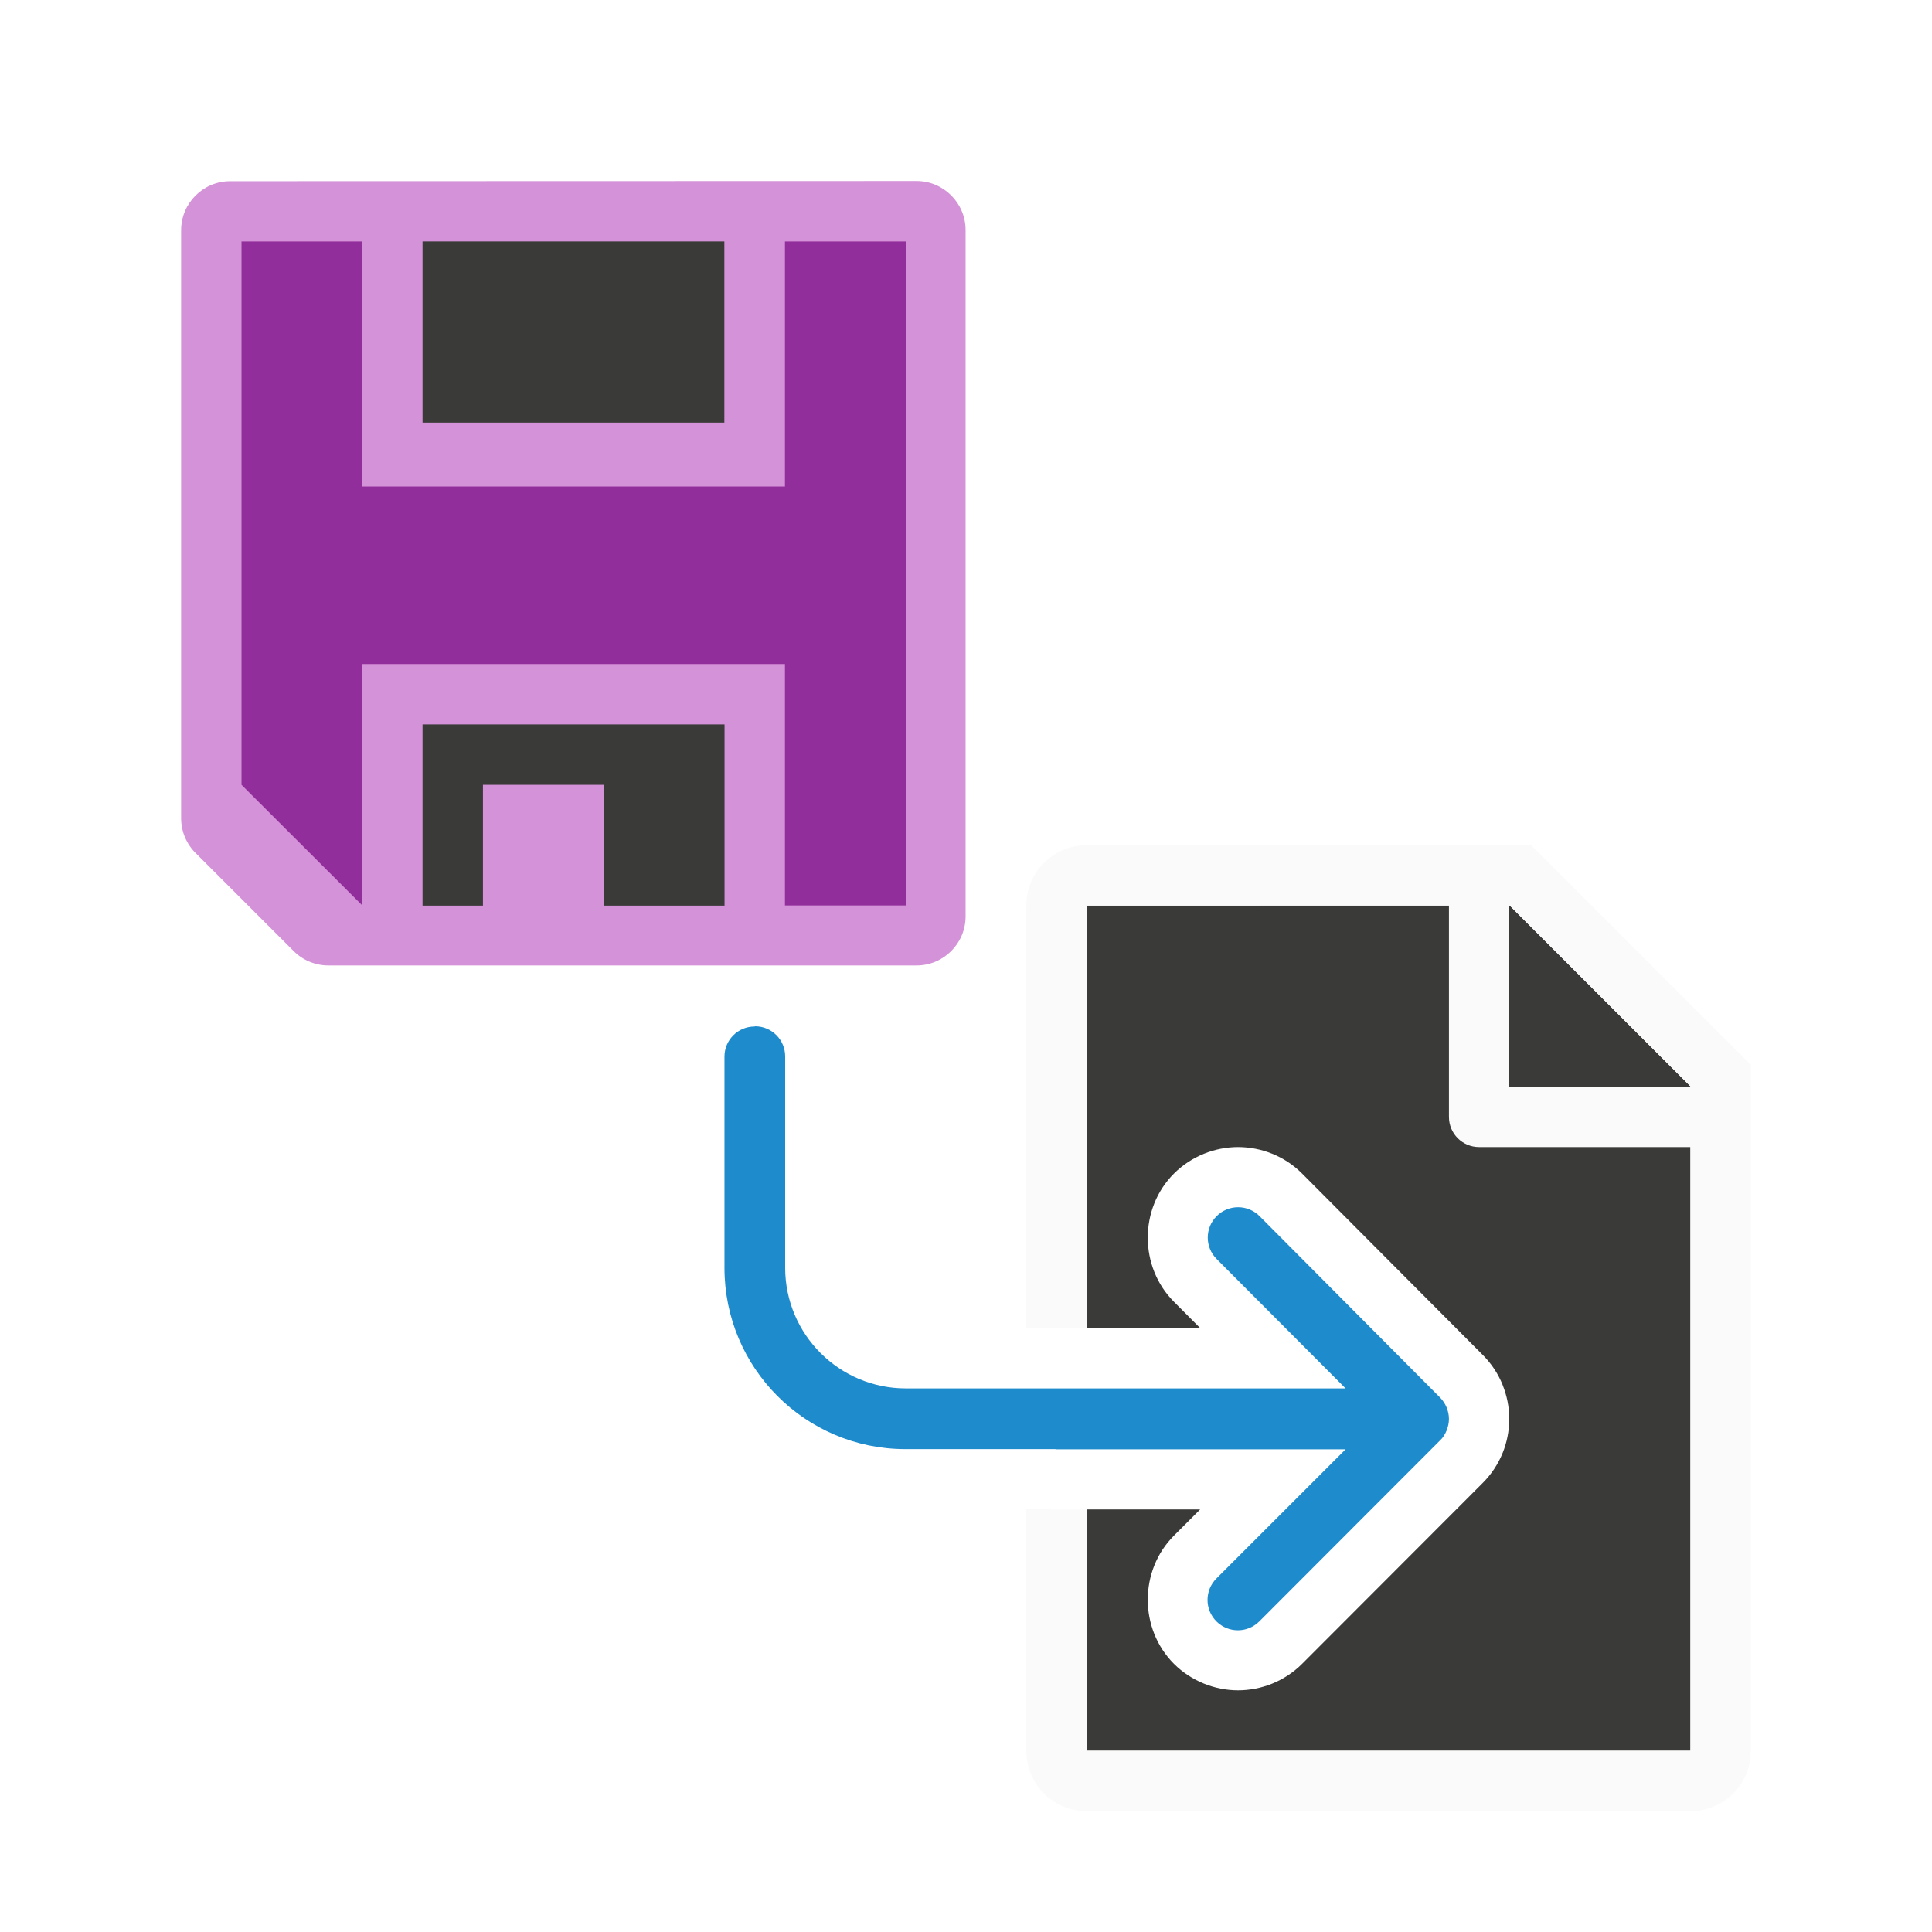
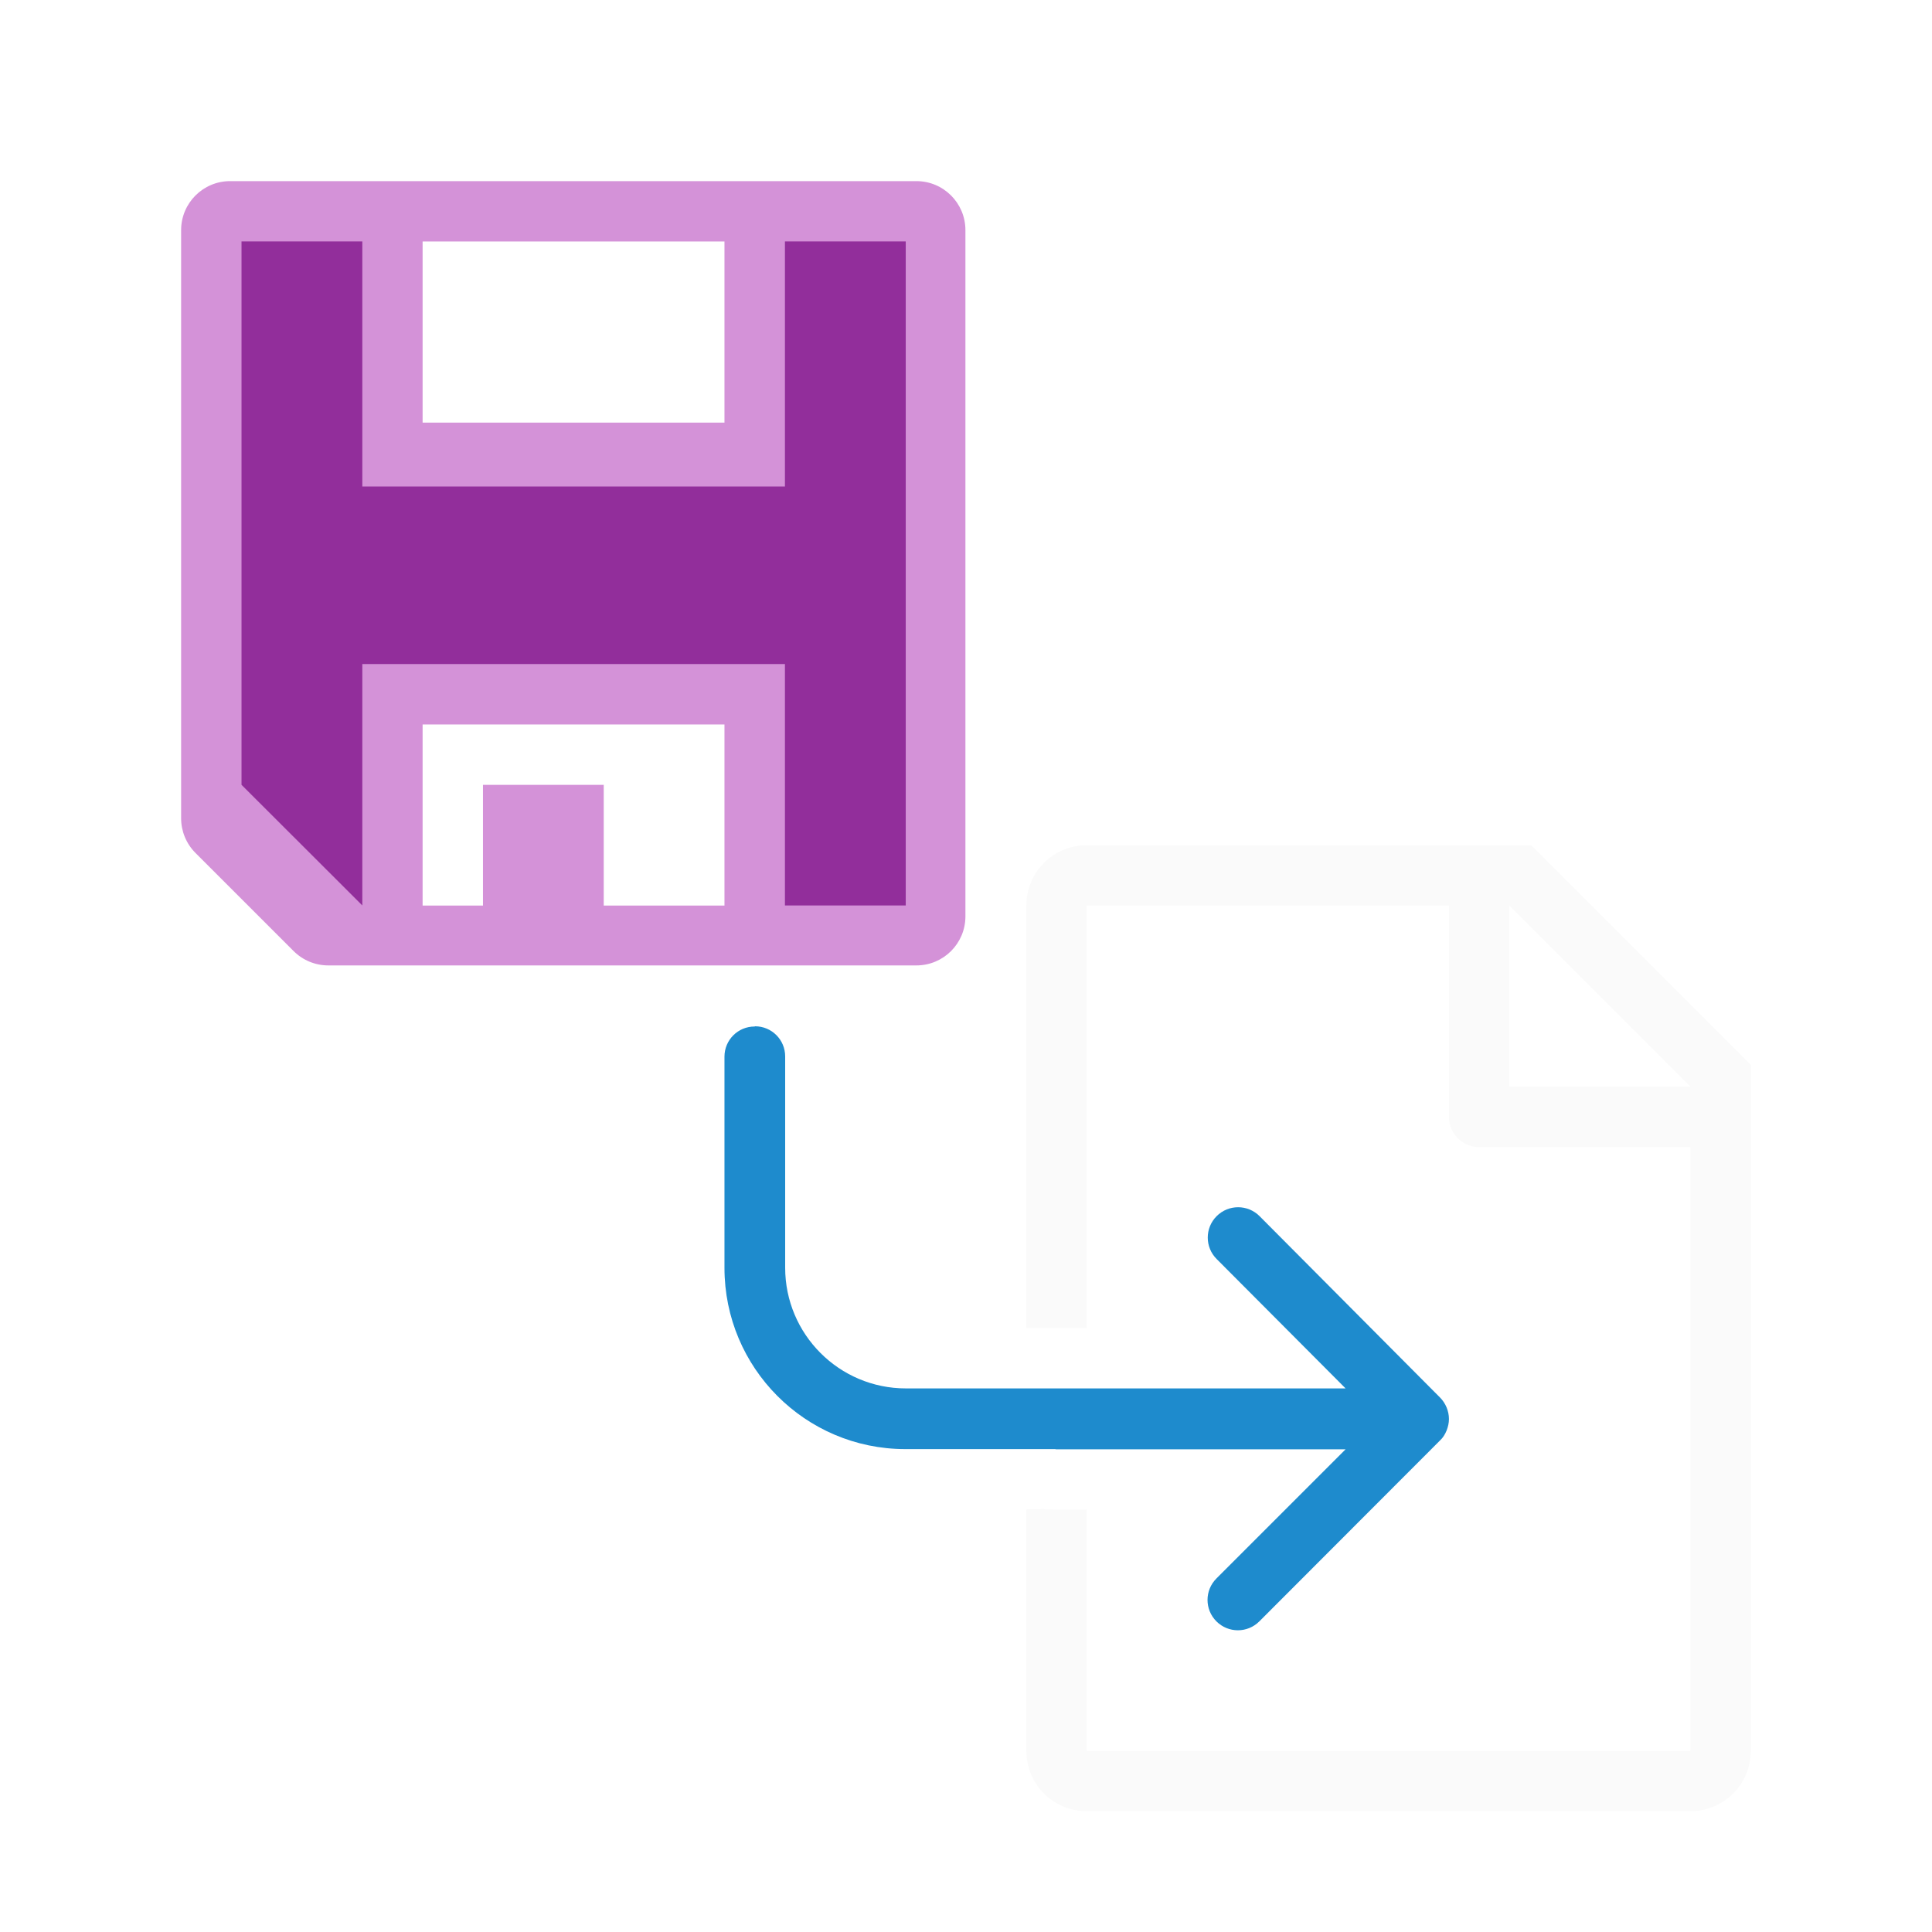
<svg xmlns="http://www.w3.org/2000/svg" height="32" viewBox="0 0 8.467 8.467" width="32">
-   <g transform="matrix(.2645833 0 0 .2645833 3.96875 -.52917)">
-     <path d="m18 15v7h1.881l-.436-.438c-.578-.578-.578-1.545 0-2.123.289-.288.679-.439 1.061-.439.381 0 .769.146 1.062.439a1 1 0 0 0 .002.002l2.988 3 .004.004c.143.143.255.314.328.496v.002c.067.165.109.357.109.56 0 .204-.042.397-.109.562-.074.183-.186.354-.33.498l-.002.002-2.988 2.992c-.294.295-.685.441-1.064.441-.381 0-.772-.151-1.061-.439-.578-.578-.578-1.545 0-2.123l.434-.434h-1.879v3.996h10v-11.295l-2.695-2.705z" fill="#3a3a38" transform="translate(-15 2)" />
-     <path d="m18 14c-.554 0-1 .446-1 1v7h.006.994v-7h6v3.5c0 .277.223.5.5.5h3.5v10h-10v-3.996h-.5c-.355 0-.381-.018-.062-.004h-.434-.004v4c0 .554.446 1 1 1h10c.554 0 1-.446 1-1v-10.5-.863l-3.637-3.637h-.863zm7 1 3 3h-3z" fill="#fafafa" transform="translate(-15 2)" />
-     <path d="m10 17 3 3h-3z" fill="#3a3a38" />
-   </g>
+   <path d="m18 14c-.554 0-1 .446-1 1v7h.006.994v-7h6v3.5c0 .277.223.5.5.5h3.5v10h-10v-3.996h-.5c-.355 0-.381-.018-.062-.004h-.434-.004v4c0 .554.446 1 1 1h10c.554 0 1-.446 1-1v-10.5-.863l-3.637-3.637h-.863zm7 1 3 3h-3z" fill="#fafafa" transform="matrix(.2645833 0 0 .2645833 .00000005 -.00000334)" />
  <g stroke-width=".265" transform="translate(0 -288.5333)">
    <path d="m3.309 293.031c.073 0 .132.059.132.132v.926c0 .292.237.529.529.529h.529 1.398l-.565-.567c-.052-.052-.052-.136 0-.188.026-.026.06-.039.094-.039.034 0 .068.013.094.039l.791.795c.012.012.022.027.029.044.006.015.01.032.01.05s-.004.034-.01.05c-.007.017-.016.032-.029.044l-.792.793c-.026.026-.06.039-.094.039s-.068-.013-.094-.039c-.052-.052-.052-.136 0-.188l.566-.566h-1.268c-.002 0-.003-.001-.005-.001h-.126-.529c-.001 0-.001 0-.002 0h-.001c-.437-.001-.791-.356-.791-.794v-.926c0-.073.059-.132.132-.132z" fill="#1e8bcd" />
    <g transform="matrix(.8119856 0 0 .8119856 .79375 51.60476)">
-       <path d="m.265 292.767a.265.265 0 0 0 -.265.265v3.174a.265.265 0 0 0 .078.187l.53.53a.265.265 0 0 0 .187.077h3.174a.265.265 0 0 0 .265-.265v-3.704a.265.265 0 0 0 -.265-.265z" fill="#d492d8" />
+       <path d="m3.812 3a.812.812 0 0 0 -.812.812v9.742a.812.812 0 0 0 .238.574l1.625 1.625a.812.812 0 0 0 .574.238h9.742a.812.812 0 0 0 .812-.812v-11.367a.812.812 0 0 0 -.812-.812zm3.188 1h5v3h-5zm0 8h5v3h-2v-2h-2v2h-1z" fill="#d492d8" stroke-width=".812" transform="matrix(.3258473 0 0 .3258473 -.977542 291.7891)" />
      <path d="m.326 293.092v2.933l.652.651v-1.303h2.281v1.303l.652-0v-3.584h-.652v1.323h-2.281v-1.323z" fill="#922e9b" />
-       <path d="m1.303 293.092v.978h1.629v-.978zm0 2.607v.978h.326v-.652h.652v.652h.652v-.978z" fill="#3a3a38" />
    </g>
  </g>
</svg>
